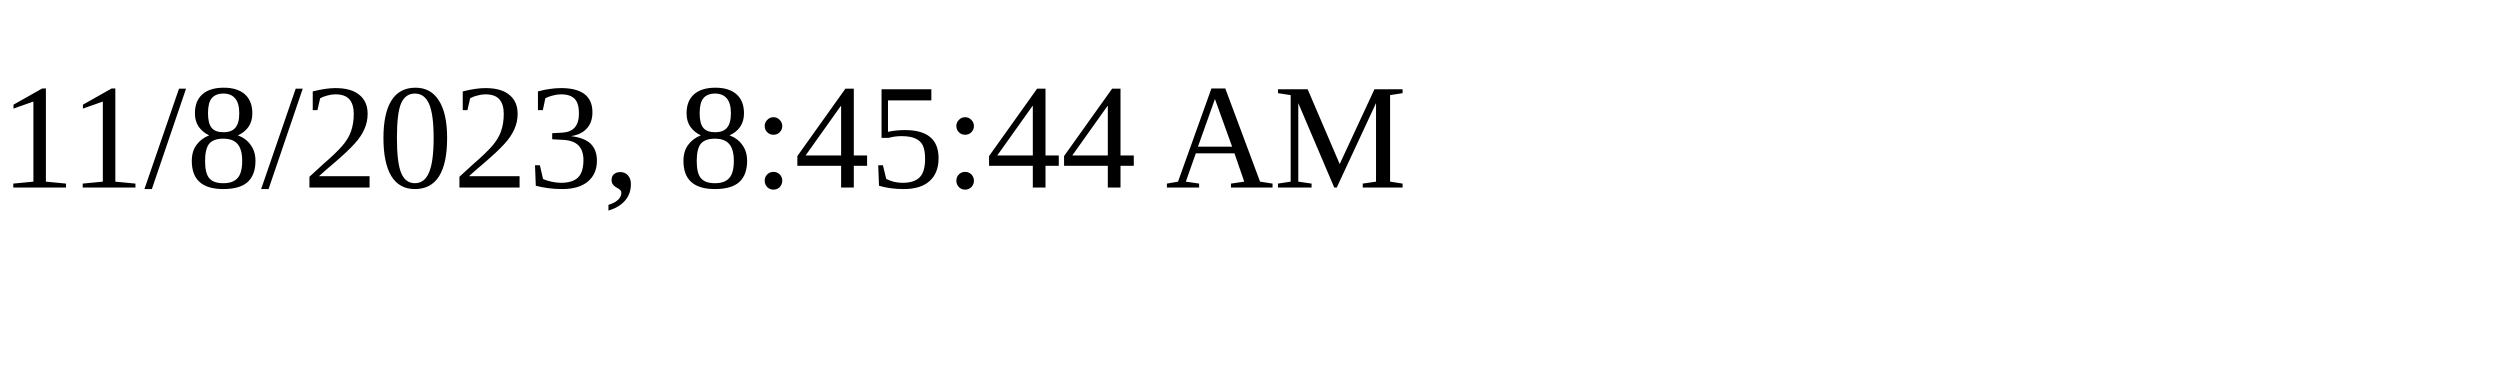
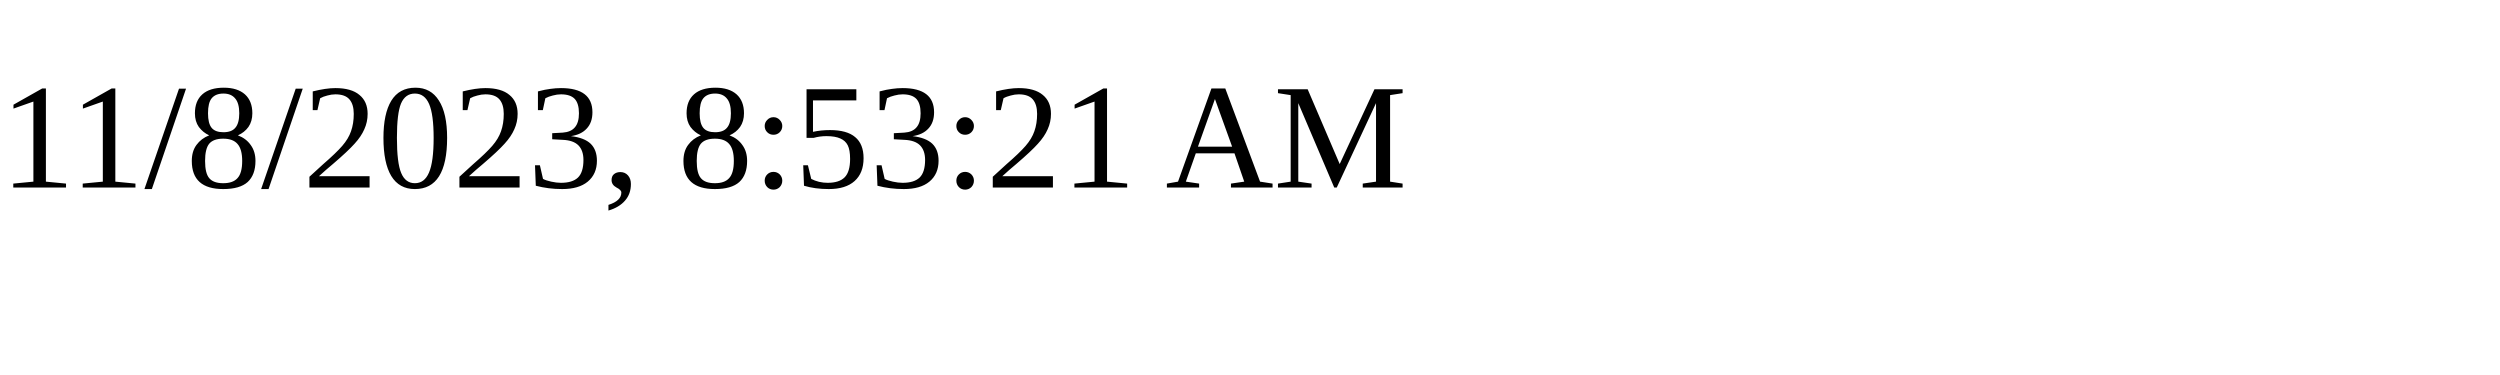
<svg xmlns="http://www.w3.org/2000/svg" height="30" width="200">
-   <text x="0" y="15">11/8/2023, 8:45:44 AM</text>
+   <text x="0" y="15">11/8/2023, 8:53:21 AM</text>
</svg>
